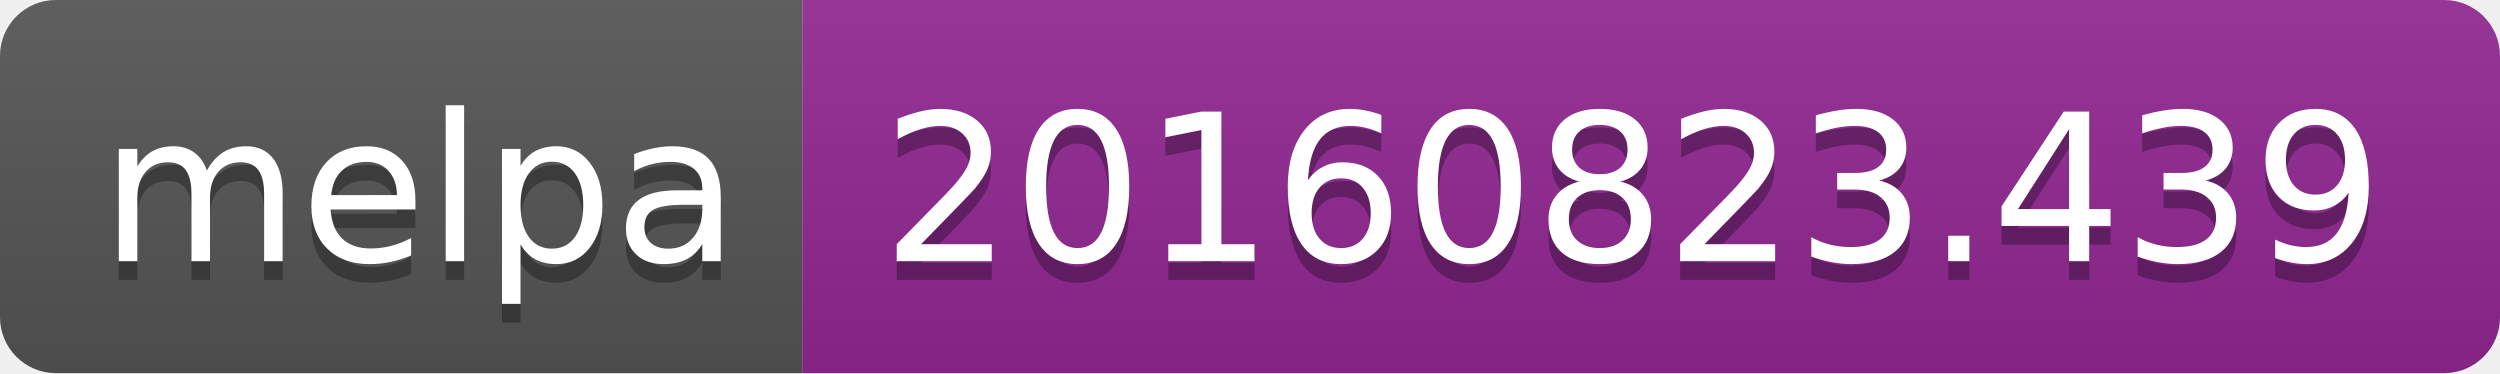
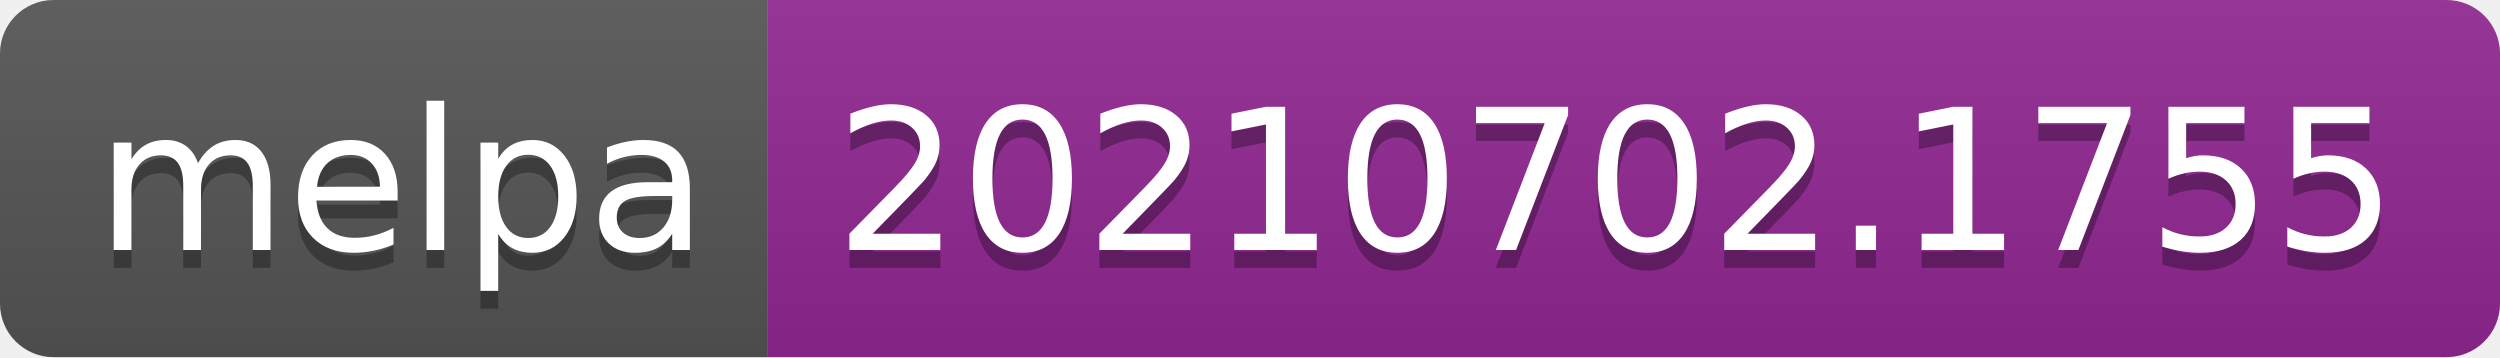
- <svg xmlns="http://www.w3.org/2000/svg" width="134" height="20" role="img" aria-label="melpa: 20160823.439">
+ <svg xmlns="http://www.w3.org/2000/svg" width="140" height="20" role="img" aria-label="melpa: 20210702.1755">
  <linearGradient id="s" x2="0" y2="100%">
    <stop offset="0" stop-color="#bbb" stop-opacity=".1" />
    <stop offset="1" stop-opacity=".1" />
  </linearGradient>
  <clipPath id="r">
-     <rect width="134" height="20" rx="3" fill="#fff" />
+     <rect width="140" height="20" rx="3" fill="#fff" />
  </clipPath>
  <g clip-path="url(#r)">
    <rect width="43" height="20" fill="#555" />
-     <rect x="43" width="91" height="20" fill="#922793" />
-     <rect width="134" height="20" fill="url(#s)" />
+     <rect x="43" width="97" height="20" fill="#922793" />
+     <rect width="140" height="20" fill="url(#s)" />
  </g>
  <g fill="#fff" text-anchor="middle" font-family="Verdana,Geneva,DejaVu Sans,sans-serif" text-rendering="geometricPrecision" font-size="110">
    <text aria-hidden="true" x="225" y="150" fill="#010101" fill-opacity=".3" transform="scale(.1)" textLength="330">melpa</text>
    <text x="225" y="140" transform="scale(.1)" fill="#fff" textLength="330">melpa</text>
-     <text aria-hidden="true" x="875" y="150" fill="#010101" fill-opacity=".3" transform="scale(.1)" textLength="810">20160823.439</text>
-     <text x="875" y="140" transform="scale(.1)" fill="#fff" textLength="810">20160823.439</text>
+     <text aria-hidden="true" x="905" y="150" fill="#010101" fill-opacity=".3" transform="scale(.1)" textLength="870">20210702.1755</text>
+     <text x="905" y="140" transform="scale(.1)" fill="#fff" textLength="870">20210702.1755</text>
  </g>
</svg>
